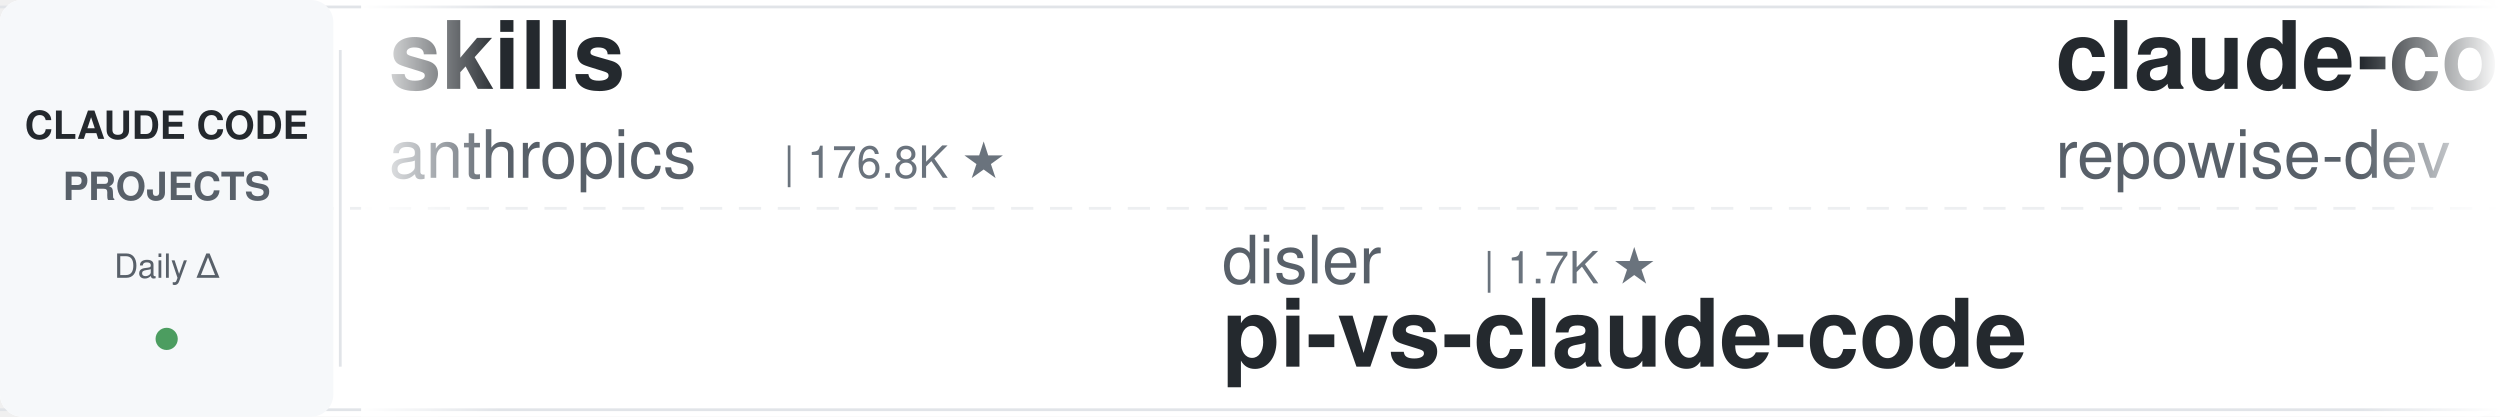
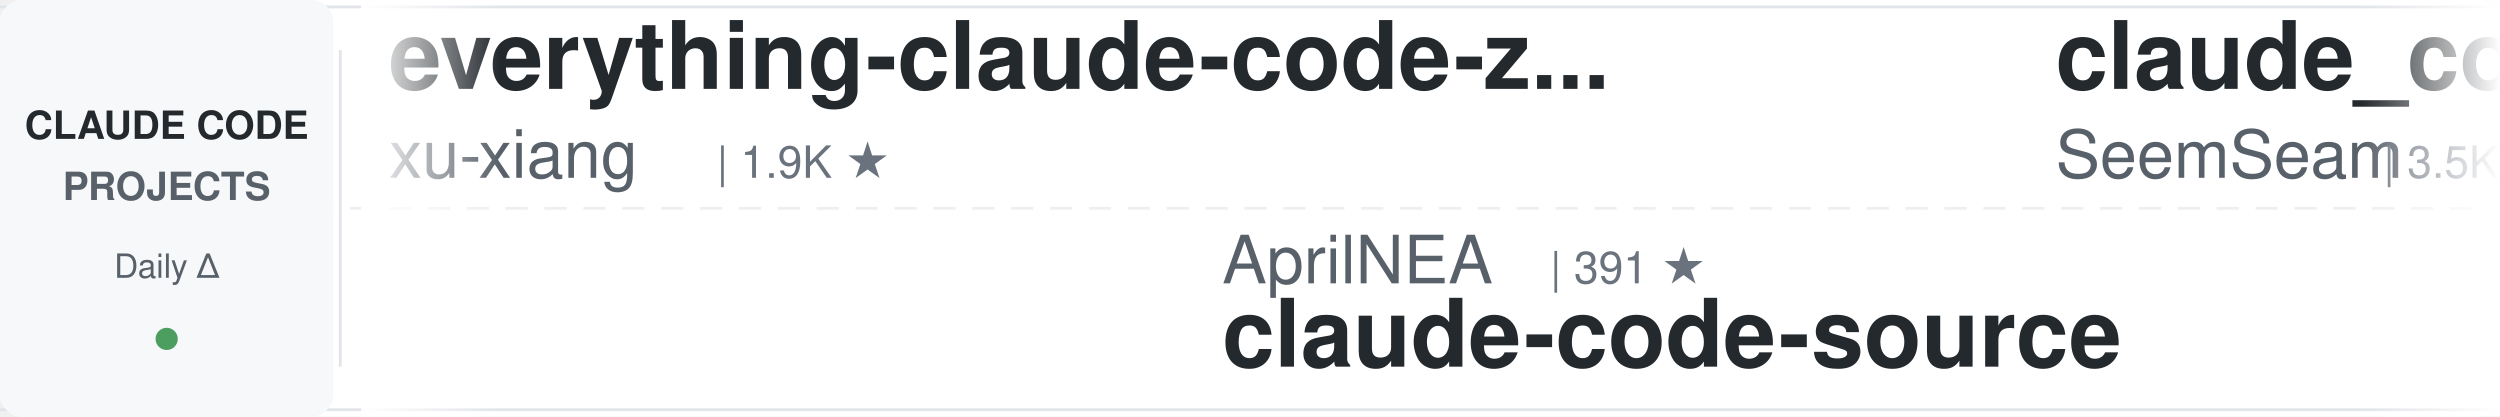
<svg xmlns="http://www.w3.org/2000/svg" width="900" height="150">
  <defs>
    <linearGradient id="leftFade" x1="0%" y1="0%" x2="100%" y2="0%">
      <stop offset="0%" style="stop-color:#ffffff;stop-opacity:1" />
      <stop offset="100%" style="stop-color:#ffffff;stop-opacity:0" />
    </linearGradient>
    <linearGradient id="rightFade" x1="0%" y1="0%" x2="100%" y2="0%">
      <stop offset="0%" style="stop-color:#ffffff;stop-opacity:0" />
      <stop offset="100%" style="stop-color:#ffffff;stop-opacity:1" />
    </linearGradient>
  </defs>
  <rect width="900" height="150" fill="#ffffff" rx="8" />
  <rect x="0" y="2" width="900" height="1" fill="#e1e4e8" />
  <rect x="0" y="147" width="900" height="1" fill="#e1e4e8" />
  <line x1="0" y1="75" x2="900" y2="75" stroke="#e1e4e8" stroke-width="1" stroke-dasharray="8 6" opacity="0.6" />
  <rect x="0" y="0" width="120" height="150" fill="#f6f8fa" rx="8" />
  <text x="60" y="50" font-family="-apple-system, BlinkMacSystemFont, 'Segoe UI', Helvetica, Arial, sans-serif" font-size="14" font-weight="600" fill="#24292e" text-anchor="middle">CLAUDE CODE</text>
  <text x="60" y="72" font-family="-apple-system, BlinkMacSystemFont, 'Segoe UI', Helvetica, Arial, sans-serif" font-size="14" font-weight="600" fill="#586069" text-anchor="middle">PROJECTS</text>
  <text x="60" y="100" font-family="-apple-system, BlinkMacSystemFont, 'Segoe UI', Helvetica, Arial, sans-serif" font-size="12" font-weight="500" fill="#586069" text-anchor="middle">Daily Δ</text>
  <circle cx="60" cy="122" r="4" fill="#22863a" opacity="0.8" />
  <rect x="122" y="18" width="1" height="114" fill="#e1e4e8" />
  <clipPath id="tickerClip">
    <rect x="130" y="0" width="770" height="150" />
  </clipPath>
  <g clip-path="url(#tickerClip)">
    <g id="tickerItems">
      <animateTransform attributeName="transform" attributeType="XML" type="translate" from="0 0" to="-3000 0" dur="54s" repeatCount="indefinite" />
      <g transform="translate(0, 0)">
-         <text x="140" y="32" font-family="-apple-system, BlinkMacSystemFont, 'Segoe UI', Helvetica, Arial, sans-serif" font-size="34" font-weight="600" fill="#24292e">skills</text>
-         <text x="140" y="64" font-family="-apple-system, BlinkMacSystemFont, 'Segoe UI', Helvetica, Arial, sans-serif" font-size="24" font-weight="400" fill="#586069">anthropics</text>
-         <text x="282" y="64" font-family="-apple-system, BlinkMacSystemFont, 'Segoe UI', Helvetica, Arial, sans-serif" font-size="16" font-weight="500" fill="#6a737d">| 176.8K ★</text>
+         <text x="140" y="32" font-family="-apple-system, BlinkMacSystemFont, 'Segoe UI', Helvetica, Arial, sans-serif" font-size="34" font-weight="600" fill="#24292e">everything-claude-code-z...</text>
+         <text x="140" y="64" font-family="-apple-system, BlinkMacSystemFont, 'Segoe UI', Helvetica, Arial, sans-serif" font-size="24" font-weight="400" fill="#586069">xu-xiang</text>
+         <text x="258" y="64" font-family="-apple-system, BlinkMacSystemFont, 'Segoe UI', Helvetica, Arial, sans-serif" font-size="16" font-weight="500" fill="#6a737d">| 1.9K ★</text>
      </g>
      <g transform="translate(300, 0)">
-         <text x="140" y="102" font-family="-apple-system, BlinkMacSystemFont, 'Segoe UI', Helvetica, Arial, sans-serif" font-size="24" font-weight="400" fill="#586069">disler</text>
-         <text x="234" y="102" font-family="-apple-system, BlinkMacSystemFont, 'Segoe UI', Helvetica, Arial, sans-serif" font-size="16" font-weight="500" fill="#6a737d">| 1.7K ★</text>
-         <text x="140" y="132" font-family="-apple-system, BlinkMacSystemFont, 'Segoe UI', Helvetica, Arial, sans-serif" font-size="34" font-weight="600" fill="#24292e">pi-vs-claude-code</text>
+         <text x="140" y="102" font-family="-apple-system, BlinkMacSystemFont, 'Segoe UI', Helvetica, Arial, sans-serif" font-size="24" font-weight="400" fill="#586069">AprilNEA</text>
+         <text x="258" y="102" font-family="-apple-system, BlinkMacSystemFont, 'Segoe UI', Helvetica, Arial, sans-serif" font-size="16" font-weight="500" fill="#6a737d">| 391 ★</text>
+         <text x="140" y="132" font-family="-apple-system, BlinkMacSystemFont, 'Segoe UI', Helvetica, Arial, sans-serif" font-size="34" font-weight="600" fill="#24292e">claude-code-source</text>
      </g>
      <g transform="translate(600, 0)">
-         <text x="140" y="32" font-family="-apple-system, BlinkMacSystemFont, 'Segoe UI', Helvetica, Arial, sans-serif" font-size="34" font-weight="600" fill="#24292e">claude-code-prompts</text>
-         <text x="140" y="64" font-family="-apple-system, BlinkMacSystemFont, 'Segoe UI', Helvetica, Arial, sans-serif" font-size="24" font-weight="400" fill="#586069">repowise-dev</text>
-         <text x="306" y="64" font-family="-apple-system, BlinkMacSystemFont, 'Segoe UI', Helvetica, Arial, sans-serif" font-size="16" font-weight="500" fill="#6a737d">| 1.2K ★</text>
+         <text x="140" y="32" font-family="-apple-system, BlinkMacSystemFont, 'Segoe UI', Helvetica, Arial, sans-serif" font-size="34" font-weight="600" fill="#24292e">claude_codex_bridge</text>
+         <text x="140" y="64" font-family="-apple-system, BlinkMacSystemFont, 'Segoe UI', Helvetica, Arial, sans-serif" font-size="24" font-weight="400" fill="#586069">SeemSeam</text>
+         <text x="258" y="64" font-family="-apple-system, BlinkMacSystemFont, 'Segoe UI', Helvetica, Arial, sans-serif" font-size="16" font-weight="500" fill="#6a737d">| 3.5K ★</text>
      </g>
      <g transform="translate(900, 0)">
+         <text x="140" y="102" font-family="-apple-system, BlinkMacSystemFont, 'Segoe UI', Helvetica, Arial, sans-serif" font-size="24" font-weight="400" fill="#586069">ChrisWiles</text>
+         <text x="282" y="102" font-family="-apple-system, BlinkMacSystemFont, 'Segoe UI', Helvetica, Arial, sans-serif" font-size="16" font-weight="500" fill="#6a737d">| 6.1K ★</text>
+         <text x="140" y="132" font-family="-apple-system, BlinkMacSystemFont, 'Segoe UI', Helvetica, Arial, sans-serif" font-size="34" font-weight="600" fill="#24292e">claude-code-showcase</text>
+       </g>
+       <g transform="translate(1200, 0)">
+         <text x="140" y="32" font-family="-apple-system, BlinkMacSystemFont, 'Segoe UI', Helvetica, Arial, sans-serif" font-size="34" font-weight="600" fill="#24292e">claude-code-reverse</text>
+         <text x="140" y="64" font-family="-apple-system, BlinkMacSystemFont, 'Segoe UI', Helvetica, Arial, sans-serif" font-size="24" font-weight="400" fill="#586069">Yuyz0112</text>
+         <text x="258" y="64" font-family="-apple-system, BlinkMacSystemFont, 'Segoe UI', Helvetica, Arial, sans-serif" font-size="16" font-weight="500" fill="#6a737d">| 2.4K ★</text>
+       </g>
+       <g transform="translate(1500, 0)">
        <text x="140" y="102" font-family="-apple-system, BlinkMacSystemFont, 'Segoe UI', Helvetica, Arial, sans-serif" font-size="24" font-weight="400" fill="#586069">OneRedOak</text>
        <text x="270" y="102" font-family="-apple-system, BlinkMacSystemFont, 'Segoe UI', Helvetica, Arial, sans-serif" font-size="16" font-weight="500" fill="#6a737d">| 3.9K ★</text>
        <text x="140" y="132" font-family="-apple-system, BlinkMacSystemFont, 'Segoe UI', Helvetica, Arial, sans-serif" font-size="34" font-weight="600" fill="#24292e">claude-code-workflows</text>
      </g>
-       <g transform="translate(1200, 0)">
-         <text x="140" y="32" font-family="-apple-system, BlinkMacSystemFont, 'Segoe UI', Helvetica, Arial, sans-serif" font-size="34" font-weight="600" fill="#24292e">Dive-into-Claude-Code</text>
-         <text x="140" y="64" font-family="-apple-system, BlinkMacSystemFont, 'Segoe UI', Helvetica, Arial, sans-serif" font-size="24" font-weight="400" fill="#586069">VILA-Lab</text>
-         <text x="258" y="64" font-family="-apple-system, BlinkMacSystemFont, 'Segoe UI', Helvetica, Arial, sans-serif" font-size="16" font-weight="500" fill="#6a737d">| 2.1K ★</text>
-       </g>
-       <g transform="translate(1500, 0)">
-         <text x="140" y="102" font-family="-apple-system, BlinkMacSystemFont, 'Segoe UI', Helvetica, Arial, sans-serif" font-size="24" font-weight="400" fill="#586069">techjarves</text>
-         <text x="282" y="102" font-family="-apple-system, BlinkMacSystemFont, 'Segoe UI', Helvetica, Arial, sans-serif" font-size="16" font-weight="500" fill="#6a737d">| 1.5K ★</text>
-         <text x="140" y="132" font-family="-apple-system, BlinkMacSystemFont, 'Segoe UI', Helvetica, Arial, sans-serif" font-size="34" font-weight="600" fill="#24292e">ClaudeCode-Portable</text>
-       </g>
      <g transform="translate(1800, 0)">
-         <text x="140" y="32" font-family="-apple-system, BlinkMacSystemFont, 'Segoe UI', Helvetica, Arial, sans-serif" font-size="34" font-weight="600" fill="#24292e">my-claude-code-setup</text>
-         <text x="140" y="64" font-family="-apple-system, BlinkMacSystemFont, 'Segoe UI', Helvetica, Arial, sans-serif" font-size="24" font-weight="400" fill="#586069">centminmod</text>
-         <text x="282" y="64" font-family="-apple-system, BlinkMacSystemFont, 'Segoe UI', Helvetica, Arial, sans-serif" font-size="16" font-weight="500" fill="#6a737d">| 2.6K ★</text>
+         <text x="140" y="32" font-family="-apple-system, BlinkMacSystemFont, 'Segoe UI', Helvetica, Arial, sans-serif" font-size="34" font-weight="600" fill="#24292e">ClaudeCode-Portable</text>
+         <text x="140" y="64" font-family="-apple-system, BlinkMacSystemFont, 'Segoe UI', Helvetica, Arial, sans-serif" font-size="24" font-weight="400" fill="#586069">techjarves</text>
+         <text x="282" y="64" font-family="-apple-system, BlinkMacSystemFont, 'Segoe UI', Helvetica, Arial, sans-serif" font-size="16" font-weight="500" fill="#6a737d">| 1.5K ★</text>
      </g>
      <g transform="translate(2100, 0)">
+         <text x="140" y="102" font-family="-apple-system, BlinkMacSystemFont, 'Segoe UI', Helvetica, Arial, sans-serif" font-size="24" font-weight="400" fill="#586069">feiskyer</text>
+         <text x="258" y="102" font-family="-apple-system, BlinkMacSystemFont, 'Segoe UI', Helvetica, Arial, sans-serif" font-size="16" font-weight="500" fill="#6a737d">| 1.7K ★</text>
+         <text x="140" y="132" font-family="-apple-system, BlinkMacSystemFont, 'Segoe UI', Helvetica, Arial, sans-serif" font-size="34" font-weight="600" fill="#24292e">claude-code-settings</text>
+       </g>
+       <g transform="translate(2400, 0)">
+         <text x="140" y="32" font-family="-apple-system, BlinkMacSystemFont, 'Segoe UI', Helvetica, Arial, sans-serif" font-size="34" font-weight="600" fill="#24292e">Auto-claude-code-researc...</text>
+         <text x="140" y="64" font-family="-apple-system, BlinkMacSystemFont, 'Segoe UI', Helvetica, Arial, sans-serif" font-size="24" font-weight="400" fill="#586069">wanshuiyin</text>
+         <text x="282" y="64" font-family="-apple-system, BlinkMacSystemFont, 'Segoe UI', Helvetica, Arial, sans-serif" font-size="16" font-weight="500" fill="#6a737d">| 16.3K ★</text>
+       </g>
+       <g transform="translate(2700, 0)">
        <text x="140" y="102" font-family="-apple-system, BlinkMacSystemFont, 'Segoe UI', Helvetica, Arial, sans-serif" font-size="24" font-weight="400" fill="#586069">liuup</text>
        <text x="222" y="102" font-family="-apple-system, BlinkMacSystemFont, 'Segoe UI', Helvetica, Arial, sans-serif" font-size="16" font-weight="500" fill="#6a737d">| 3.9K ★</text>
        <text x="140" y="132" font-family="-apple-system, BlinkMacSystemFont, 'Segoe UI', Helvetica, Arial, sans-serif" font-size="34" font-weight="600" fill="#24292e">claude-code-analysis</text>
      </g>
-       <g transform="translate(2400, 0)">
-         <text x="140" y="32" font-family="-apple-system, BlinkMacSystemFont, 'Segoe UI', Helvetica, Arial, sans-serif" font-size="34" font-weight="600" fill="#24292e">awesome-claude-code</text>
-         <text x="140" y="64" font-family="-apple-system, BlinkMacSystemFont, 'Segoe UI', Helvetica, Arial, sans-serif" font-size="24" font-weight="400" fill="#586069">jqueryscript</text>
-         <text x="306" y="64" font-family="-apple-system, BlinkMacSystemFont, 'Segoe UI', Helvetica, Arial, sans-serif" font-size="16" font-weight="500" fill="#6a737d">| 516 ★</text>
-       </g>
-       <g transform="translate(2700, 0)">
-         <text x="140" y="102" font-family="-apple-system, BlinkMacSystemFont, 'Segoe UI', Helvetica, Arial, sans-serif" font-size="24" font-weight="400" fill="#586069">ykdojo</text>
-         <text x="234" y="102" font-family="-apple-system, BlinkMacSystemFont, 'Segoe UI', Helvetica, Arial, sans-serif" font-size="16" font-weight="500" fill="#6a737d">| 10.1K ★</text>
-         <text x="140" y="132" font-family="-apple-system, BlinkMacSystemFont, 'Segoe UI', Helvetica, Arial, sans-serif" font-size="34" font-weight="600" fill="#24292e">claude-code-tips</text>
-       </g>
      <g transform="translate(3000, 0)">
-         <text x="140" y="32" font-family="-apple-system, BlinkMacSystemFont, 'Segoe UI', Helvetica, Arial, sans-serif" font-size="34" font-weight="600" fill="#24292e">skills</text>
-         <text x="140" y="64" font-family="-apple-system, BlinkMacSystemFont, 'Segoe UI', Helvetica, Arial, sans-serif" font-size="24" font-weight="400" fill="#586069">anthropics</text>
-         <text x="282" y="64" font-family="-apple-system, BlinkMacSystemFont, 'Segoe UI', Helvetica, Arial, sans-serif" font-size="16" font-weight="500" fill="#6a737d">| 176.8K ★</text>
+         <text x="140" y="32" font-family="-apple-system, BlinkMacSystemFont, 'Segoe UI', Helvetica, Arial, sans-serif" font-size="34" font-weight="600" fill="#24292e">everything-claude-code-z...</text>
+         <text x="140" y="64" font-family="-apple-system, BlinkMacSystemFont, 'Segoe UI', Helvetica, Arial, sans-serif" font-size="24" font-weight="400" fill="#586069">xu-xiang</text>
+         <text x="258" y="64" font-family="-apple-system, BlinkMacSystemFont, 'Segoe UI', Helvetica, Arial, sans-serif" font-size="16" font-weight="500" fill="#6a737d">| 1.9K ★</text>
      </g>
      <g transform="translate(3300, 0)">
-         <text x="140" y="102" font-family="-apple-system, BlinkMacSystemFont, 'Segoe UI', Helvetica, Arial, sans-serif" font-size="24" font-weight="400" fill="#586069">disler</text>
-         <text x="234" y="102" font-family="-apple-system, BlinkMacSystemFont, 'Segoe UI', Helvetica, Arial, sans-serif" font-size="16" font-weight="500" fill="#6a737d">| 1.7K ★</text>
-         <text x="140" y="132" font-family="-apple-system, BlinkMacSystemFont, 'Segoe UI', Helvetica, Arial, sans-serif" font-size="34" font-weight="600" fill="#24292e">pi-vs-claude-code</text>
+         <text x="140" y="102" font-family="-apple-system, BlinkMacSystemFont, 'Segoe UI', Helvetica, Arial, sans-serif" font-size="24" font-weight="400" fill="#586069">AprilNEA</text>
+         <text x="258" y="102" font-family="-apple-system, BlinkMacSystemFont, 'Segoe UI', Helvetica, Arial, sans-serif" font-size="16" font-weight="500" fill="#6a737d">| 391 ★</text>
+         <text x="140" y="132" font-family="-apple-system, BlinkMacSystemFont, 'Segoe UI', Helvetica, Arial, sans-serif" font-size="34" font-weight="600" fill="#24292e">claude-code-source</text>
      </g>
      <g transform="translate(3600, 0)">
-         <text x="140" y="32" font-family="-apple-system, BlinkMacSystemFont, 'Segoe UI', Helvetica, Arial, sans-serif" font-size="34" font-weight="600" fill="#24292e">claude-code-prompts</text>
-         <text x="140" y="64" font-family="-apple-system, BlinkMacSystemFont, 'Segoe UI', Helvetica, Arial, sans-serif" font-size="24" font-weight="400" fill="#586069">repowise-dev</text>
-         <text x="306" y="64" font-family="-apple-system, BlinkMacSystemFont, 'Segoe UI', Helvetica, Arial, sans-serif" font-size="16" font-weight="500" fill="#6a737d">| 1.2K ★</text>
+         <text x="140" y="32" font-family="-apple-system, BlinkMacSystemFont, 'Segoe UI', Helvetica, Arial, sans-serif" font-size="34" font-weight="600" fill="#24292e">claude_codex_bridge</text>
+         <text x="140" y="64" font-family="-apple-system, BlinkMacSystemFont, 'Segoe UI', Helvetica, Arial, sans-serif" font-size="24" font-weight="400" fill="#586069">SeemSeam</text>
+         <text x="258" y="64" font-family="-apple-system, BlinkMacSystemFont, 'Segoe UI', Helvetica, Arial, sans-serif" font-size="16" font-weight="500" fill="#6a737d">| 3.5K ★</text>
      </g>
      <g transform="translate(3900, 0)">
-         <text x="140" y="102" font-family="-apple-system, BlinkMacSystemFont, 'Segoe UI', Helvetica, Arial, sans-serif" font-size="24" font-weight="400" fill="#586069">OneRedOak</text>
-         <text x="270" y="102" font-family="-apple-system, BlinkMacSystemFont, 'Segoe UI', Helvetica, Arial, sans-serif" font-size="16" font-weight="500" fill="#6a737d">| 3.9K ★</text>
-         <text x="140" y="132" font-family="-apple-system, BlinkMacSystemFont, 'Segoe UI', Helvetica, Arial, sans-serif" font-size="34" font-weight="600" fill="#24292e">claude-code-workflows</text>
+         <text x="140" y="102" font-family="-apple-system, BlinkMacSystemFont, 'Segoe UI', Helvetica, Arial, sans-serif" font-size="24" font-weight="400" fill="#586069">ChrisWiles</text>
+         <text x="282" y="102" font-family="-apple-system, BlinkMacSystemFont, 'Segoe UI', Helvetica, Arial, sans-serif" font-size="16" font-weight="500" fill="#6a737d">| 6.1K ★</text>
+         <text x="140" y="132" font-family="-apple-system, BlinkMacSystemFont, 'Segoe UI', Helvetica, Arial, sans-serif" font-size="34" font-weight="600" fill="#24292e">claude-code-showcase</text>
      </g>
    </g>
  </g>
  <rect x="130" y="0" width="50" height="150" fill="url(#leftFade)" />
  <rect x="850" y="0" width="50" height="150" fill="url(#rightFade)" />
</svg>
